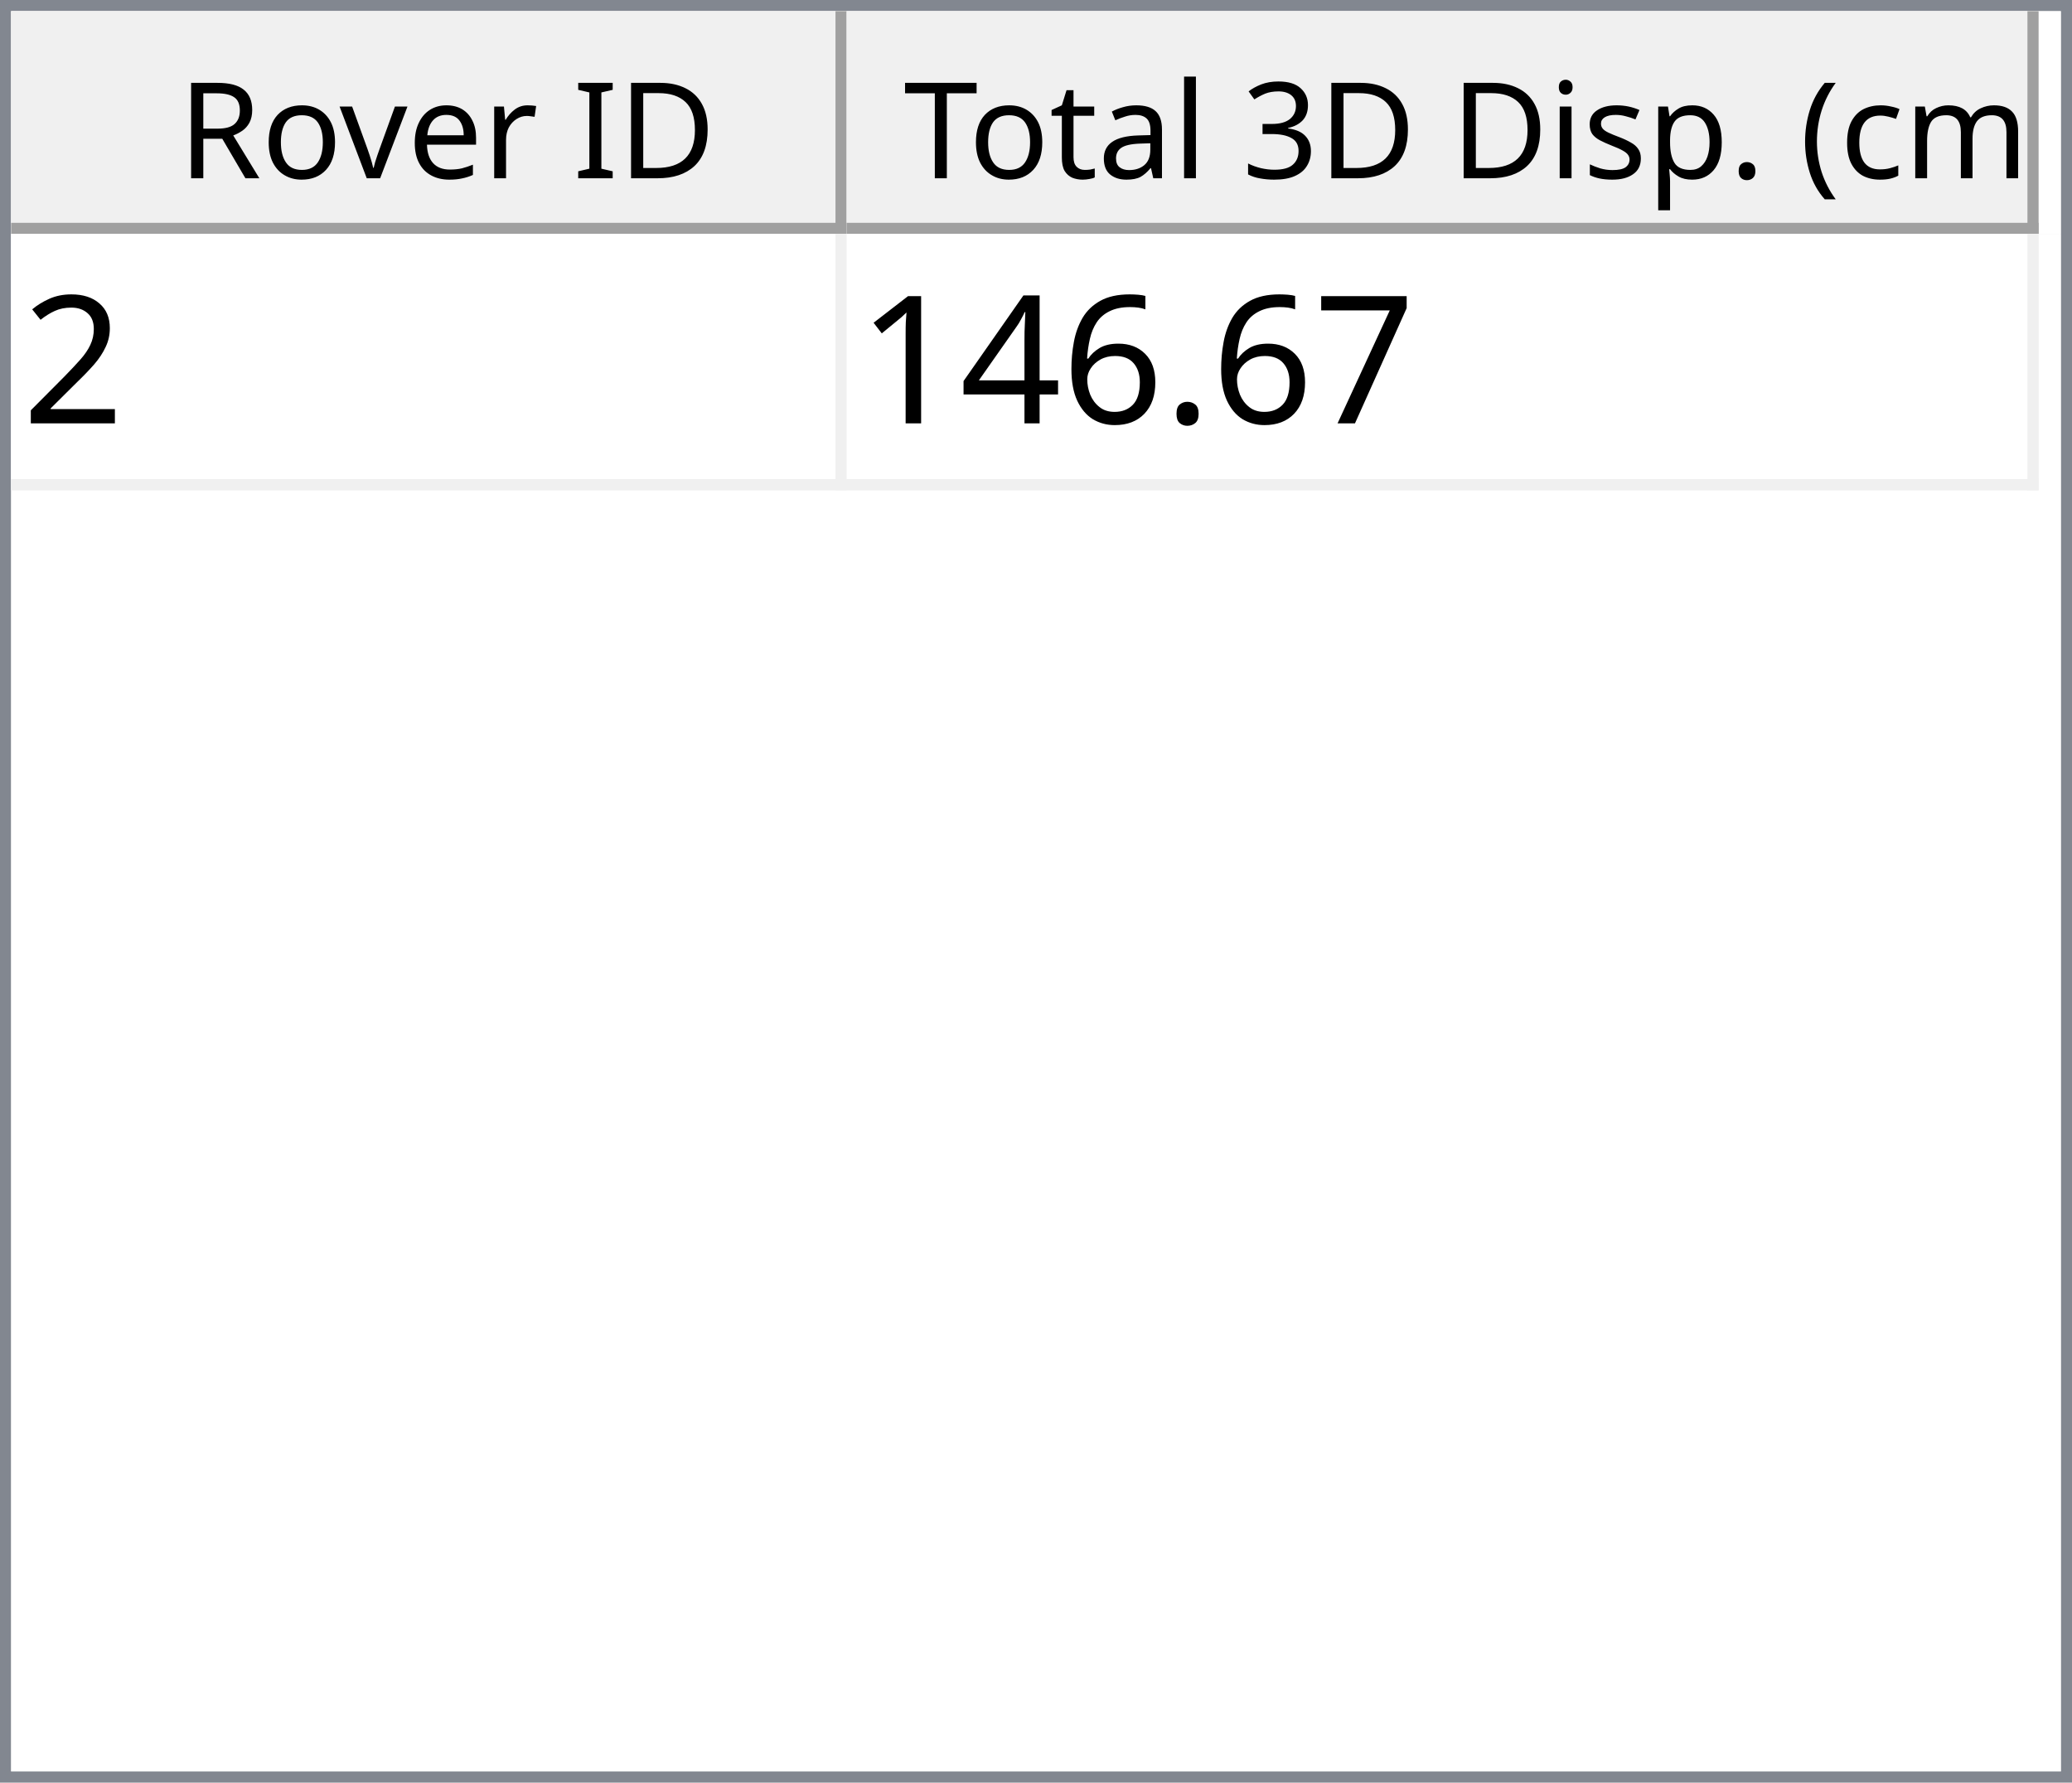
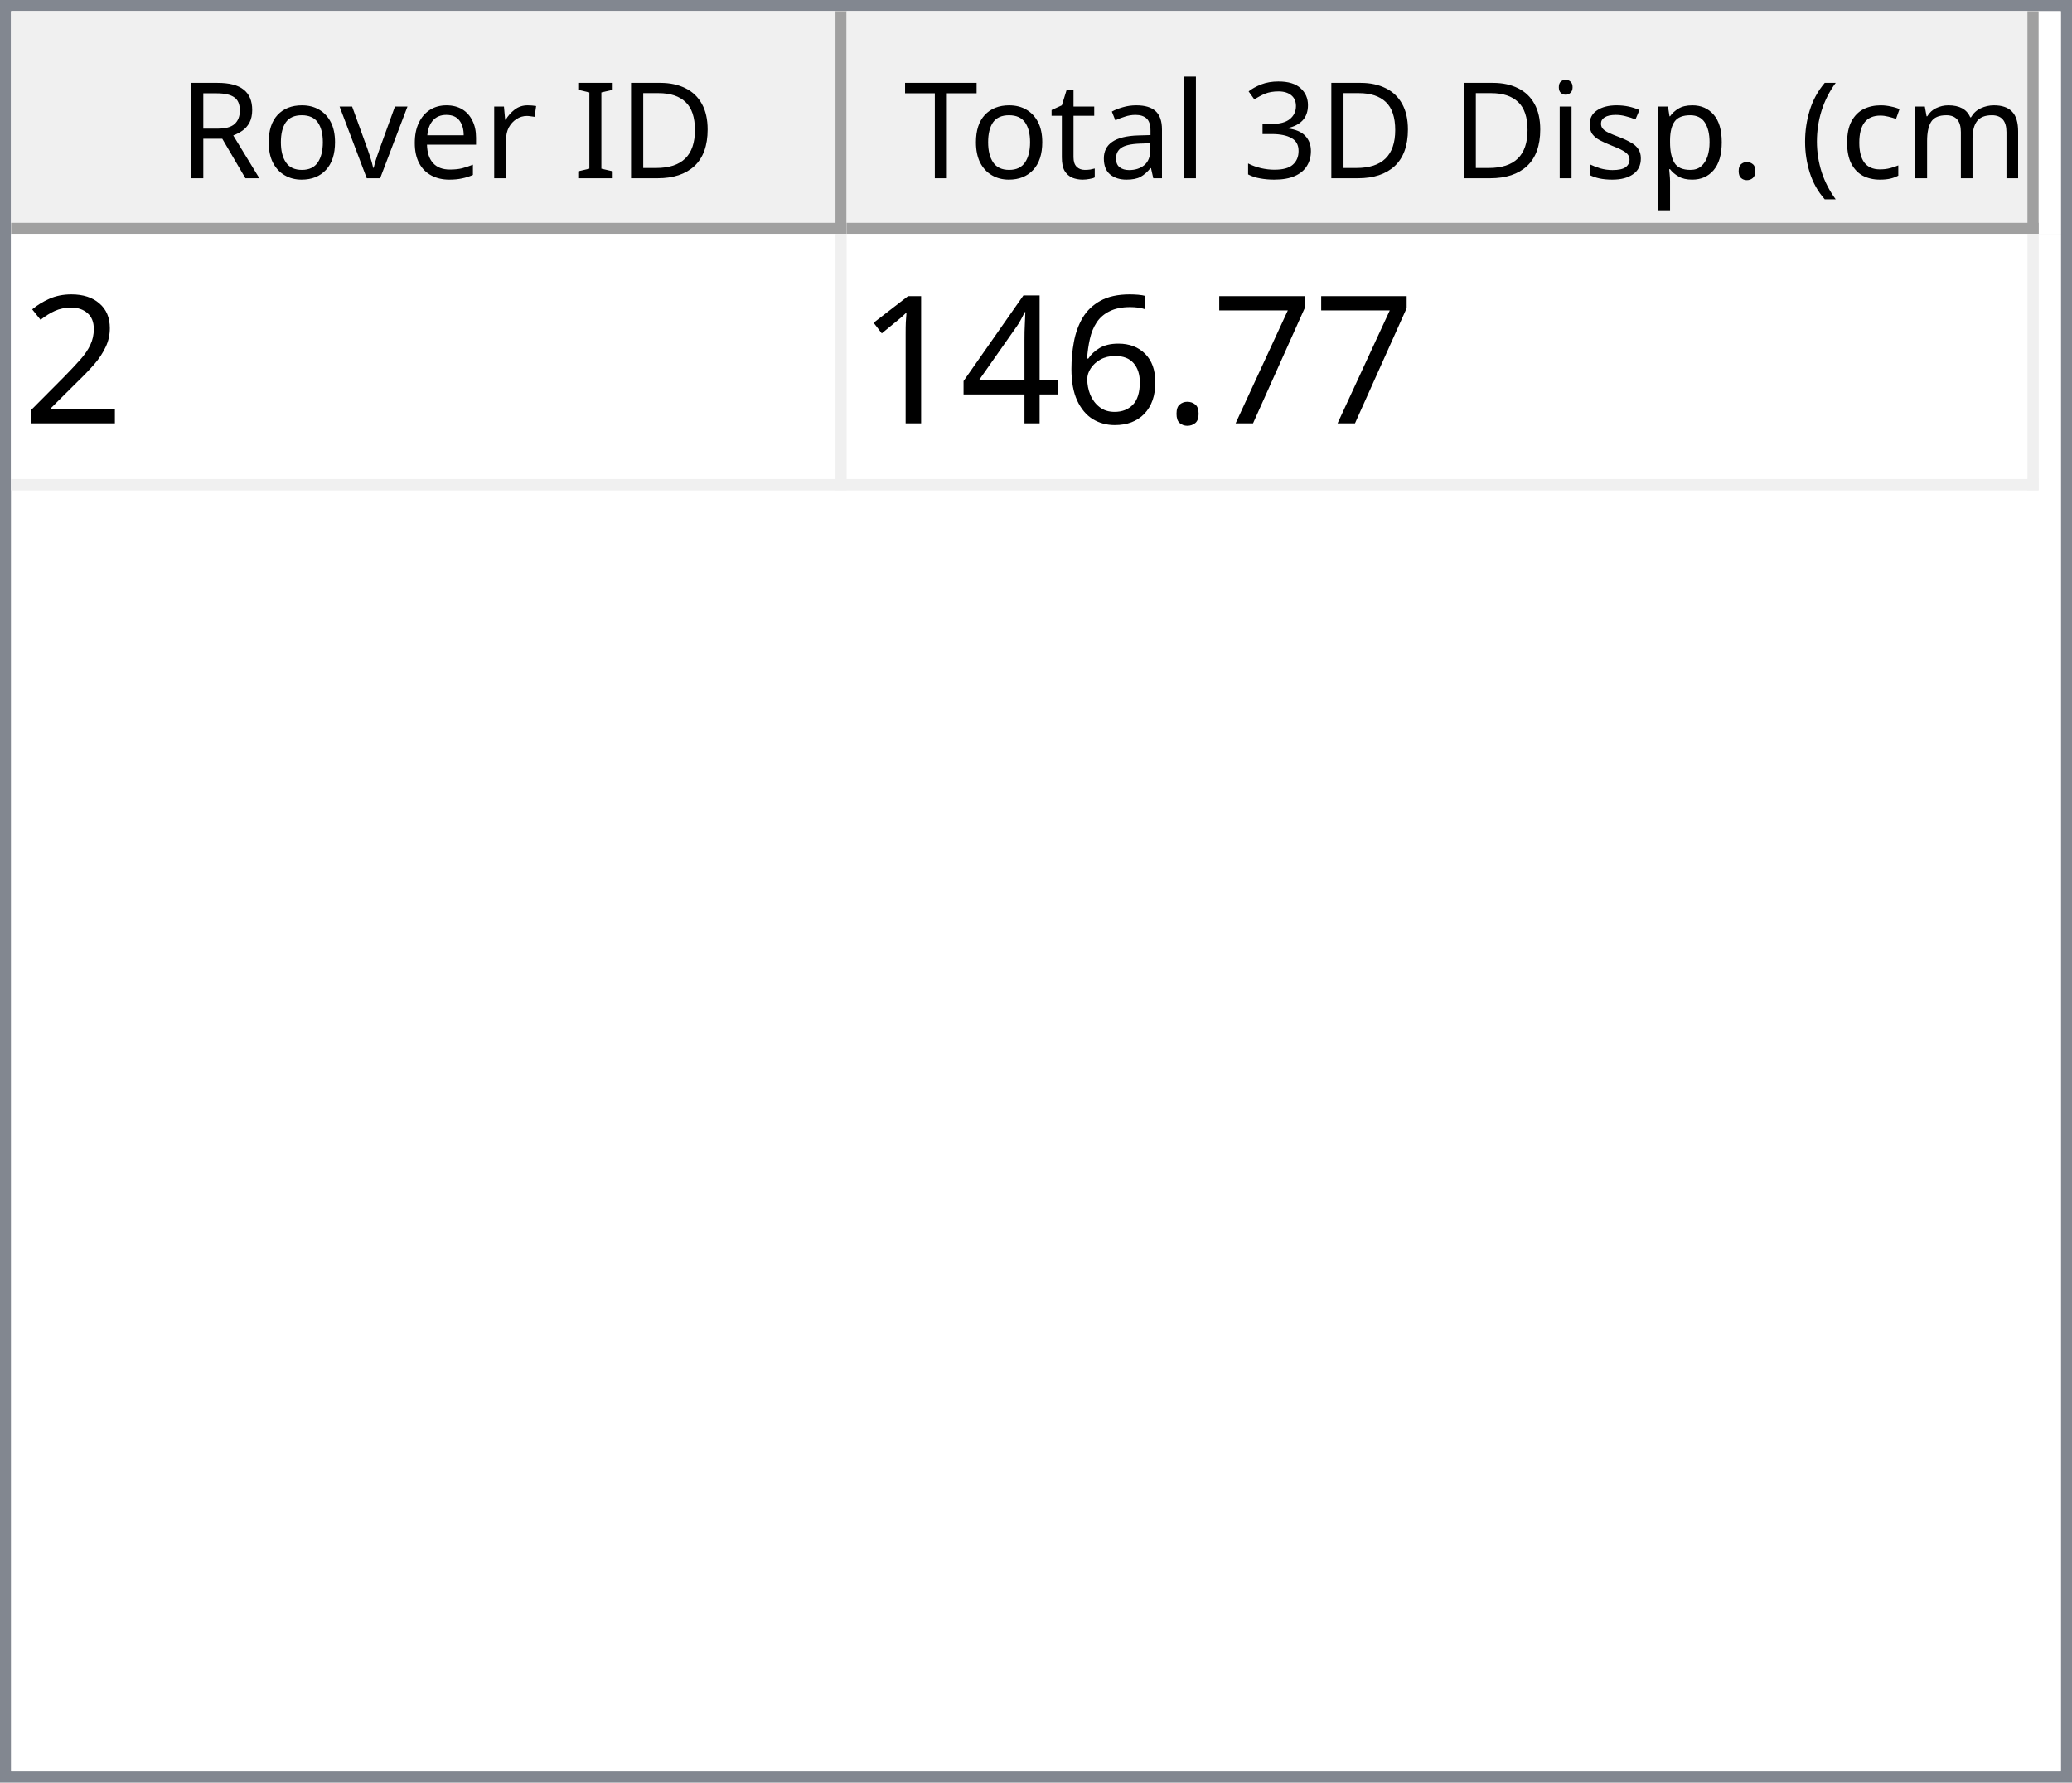
<svg xmlns="http://www.w3.org/2000/svg" style="fill-opacity:1; color-rendering:auto; color-interpolation:auto; text-rendering:auto; stroke:black; stroke-linecap:square; stroke-miterlimit:10; shape-rendering:auto; stroke-opacity:1; fill:black; stroke-dasharray:none; font-weight:normal; stroke-width:1; font-family:'Dialog'; font-style:normal; stroke-linejoin:miter; font-size:12px; stroke-dashoffset:0; image-rendering:auto;" width="186" height="160">
  <defs id="genericDefs" />
  <g>
    <defs id="defs1">
      <clipPath clipPathUnits="userSpaceOnUse" id="clipPath1">
        <path d="M0 0 L186 0 L186 160 L0 160 L0 0 Z" />
      </clipPath>
      <clipPath clipPathUnits="userSpaceOnUse" id="clipPath2">
        <path d="M0 0 L0 160 L186 160 L186 0 Z" />
      </clipPath>
      <clipPath clipPathUnits="userSpaceOnUse" id="clipPath3">
        <path d="M0 0 L0 20 L184 20 L184 0 Z" />
      </clipPath>
      <clipPath clipPathUnits="userSpaceOnUse" id="clipPath4">
        <path d="M0 0 L0 20 L75 20 L75 0 Z" />
      </clipPath>
      <clipPath clipPathUnits="userSpaceOnUse" id="clipPath5">
        <path d="M1 1 L1 19 L74 19 L74 1 Z" />
      </clipPath>
      <clipPath clipPathUnits="userSpaceOnUse" id="clipPath6">
        <path d="M0 0 L0 18 L73 18 L73 0 Z" />
      </clipPath>
      <clipPath clipPathUnits="userSpaceOnUse" id="clipPath7">
        <path d="M-0.5 -0.5 L-0.5 19.5 L74.5 19.5 L74.5 -0.5 Z" />
      </clipPath>
      <clipPath clipPathUnits="userSpaceOnUse" id="clipPath8">
        <path d="M0 0 L0 20 L107 20 L107 0 Z" />
      </clipPath>
      <clipPath clipPathUnits="userSpaceOnUse" id="clipPath9">
        <path d="M1 1 L1 19 L106 19 L106 1 Z" />
      </clipPath>
      <clipPath clipPathUnits="userSpaceOnUse" id="clipPath10">
        <path d="M0 0 L0 18 L105 18 L105 0 Z" />
      </clipPath>
      <clipPath clipPathUnits="userSpaceOnUse" id="clipPath11">
        <path d="M-0.5 -0.5 L-0.5 19.5 L106.5 19.5 L106.5 -0.5 Z" />
      </clipPath>
      <clipPath clipPathUnits="userSpaceOnUse" id="clipPath12">
        <path d="M0 0 L0 138 L184 138 L184 0 Z" />
      </clipPath>
      <clipPath clipPathUnits="userSpaceOnUse" id="clipPath13">
        <path d="M0 0 L0 23 L182 23 L182 0 Z" />
      </clipPath>
      <clipPath clipPathUnits="userSpaceOnUse" id="clipPath14">
        <path d="M-0.5 -0.5 L-0.5 22.5 L181.5 22.5 L181.5 -0.5 Z" />
      </clipPath>
      <clipPath clipPathUnits="userSpaceOnUse" id="clipPath15">
        <path d="M0 0 L0 22 L74 22 L74 0 Z" />
      </clipPath>
      <clipPath clipPathUnits="userSpaceOnUse" id="clipPath16">
        <path d="M0 0 L0 22 L106 22 L106 0 Z" />
      </clipPath>
      <font horiz-adv-x="64.551" id="font1">
        <font-face ascent="107.91" descent="25.098" units-per-em="100" style="font-style:normal; font-family:Segoe UI; font-weight:normal;" />
        <missing-glyph horiz-adv-x="64.551" d="M8.109 0 L8.109 68.266 L56.453 68.266 L56.453 0 L8.109 0 ZM15.328 7.234 L49.219 7.234 L49.219 61.031 L15.328 61.031 L15.328 7.234 Z" />
        <glyph unicode="D" horiz-adv-x="70.117" d="M9.188 0 L9.188 70.016 L28.516 70.016 Q65.531 70.016 65.531 35.891 Q65.531 19.672 55.25 9.836 Q44.969 0 27.734 0 L9.188 0 ZM17.391 62.594 L17.391 7.422 L27.828 7.422 Q41.609 7.422 49.273 14.797 Q56.938 22.172 56.938 35.688 Q56.938 62.594 28.328 62.594 L17.391 62.594 Z" />
        <glyph unicode="I" horiz-adv-x="26.611" d="M17.391 0 L9.188 0 L9.188 70.016 L17.391 70.016 L17.391 0 Z" />
        <glyph unicode=" " horiz-adv-x="27.393" d="" />
        <glyph unicode="r" horiz-adv-x="34.766" d="M34.188 41.891 Q32.078 43.5 28.125 43.5 Q23 43.5 19.555 38.672 Q16.109 33.844 16.109 25.484 L16.109 0 L8.109 0 L8.109 50 L16.109 50 L16.109 39.703 L16.312 39.703 Q18.016 44.969 21.531 47.922 Q25.047 50.875 29.391 50.875 Q32.516 50.875 34.188 50.203 L34.188 41.891 Z" />
        <glyph unicode="e" horiz-adv-x="52.295" d="M48.297 23 L12.984 23 Q13.188 14.656 17.484 10.109 Q21.781 5.562 29.297 5.562 Q37.75 5.562 44.828 11.141 L44.828 3.609 Q38.234 -1.172 27.391 -1.172 Q16.797 -1.172 10.742 5.641 Q4.688 12.453 4.688 24.812 Q4.688 36.469 11.305 43.82 Q17.922 51.172 27.734 51.172 Q37.547 51.172 42.922 44.828 Q48.297 38.484 48.297 27.203 L48.297 23 ZM40.094 29.781 Q40.047 36.719 36.75 40.578 Q33.453 44.438 27.594 44.438 Q21.922 44.438 17.969 40.383 Q14.016 36.328 13.094 29.781 L40.094 29.781 Z" />
        <glyph unicode="v" horiz-adv-x="47.9" d="M47.406 50 L27.484 0 L19.625 0 L0.688 50 L9.469 50 L22.172 13.672 Q23.578 9.672 23.922 6.688 L24.125 6.688 Q24.609 10.453 25.688 13.484 L38.969 50 L47.406 50 Z" />
        <glyph unicode="o" horiz-adv-x="58.594" d="M29 -1.172 Q17.922 -1.172 11.305 5.836 Q4.688 12.844 4.688 24.422 Q4.688 37.016 11.57 44.094 Q18.453 51.172 30.172 51.172 Q41.359 51.172 47.633 44.289 Q53.906 37.406 53.906 25.203 Q53.906 13.234 47.141 6.031 Q40.375 -1.172 29 -1.172 ZM29.594 44.438 Q21.875 44.438 17.383 39.188 Q12.891 33.938 12.891 24.703 Q12.891 15.828 17.43 10.695 Q21.969 5.562 29.594 5.562 Q37.359 5.562 41.531 10.594 Q45.703 15.625 45.703 24.906 Q45.703 34.281 41.531 39.359 Q37.359 44.438 29.594 44.438 Z" />
        <glyph unicode="R" horiz-adv-x="59.814" d="M59.375 0 L49.609 0 L37.891 19.625 Q36.281 22.359 34.766 24.289 Q33.25 26.219 31.664 27.438 Q30.078 28.656 28.25 29.219 Q26.422 29.781 24.125 29.781 L17.391 29.781 L17.391 0 L9.188 0 L9.188 70.016 L30.078 70.016 Q34.672 70.016 38.555 68.867 Q42.438 67.719 45.289 65.375 Q48.141 63.031 49.758 59.547 Q51.375 56.062 51.375 51.375 Q51.375 47.703 50.273 44.656 Q49.172 41.609 47.148 39.211 Q45.125 36.812 42.266 35.133 Q39.406 33.453 35.844 32.516 L35.844 32.328 Q37.594 31.547 38.891 30.547 Q40.188 29.547 41.359 28.18 Q42.531 26.812 43.68 25.078 Q44.828 23.344 46.234 21.047 L59.375 0 ZM17.391 62.594 L17.391 37.203 L28.516 37.203 Q31.594 37.203 34.203 38.133 Q36.812 39.062 38.719 40.797 Q40.625 42.531 41.703 45.047 Q42.781 47.562 42.781 50.688 Q42.781 56.297 39.141 59.445 Q35.5 62.594 28.609 62.594 L17.391 62.594 Z" />
        <glyph unicode=")" horiz-adv-x="30.176" d="M8.297 -15.922 L1.172 -15.922 Q16.406 2.344 16.406 26.812 Q16.406 51.469 1.078 70.016 L8.297 70.016 Q23.531 52.156 23.531 26.703 Q23.531 1.375 8.297 -15.922 Z" />
        <glyph unicode="m" horiz-adv-x="86.133" d="M79.109 0 L71.094 0 L71.094 28.719 Q71.094 37.016 68.531 40.727 Q65.969 44.438 59.906 44.438 Q54.781 44.438 51.195 39.75 Q47.609 35.062 47.609 28.516 L47.609 0 L39.594 0 L39.594 29.688 Q39.594 44.438 28.219 44.438 Q22.953 44.438 19.531 40.016 Q16.109 35.594 16.109 28.516 L16.109 0 L8.109 0 L8.109 50 L16.109 50 L16.109 42.094 L16.312 42.094 Q21.625 51.172 31.844 51.172 Q36.969 51.172 40.773 48.312 Q44.578 45.453 46 40.828 Q51.562 51.172 62.594 51.172 Q79.109 51.172 79.109 30.812 L79.109 0 Z" />
        <glyph unicode="c" horiz-adv-x="46.191" d="M42.188 2.297 Q36.422 -1.172 28.516 -1.172 Q17.828 -1.172 11.258 5.789 Q4.688 12.75 4.688 23.828 Q4.688 36.188 11.766 43.68 Q18.844 51.172 30.672 51.172 Q37.25 51.172 42.281 48.734 L42.281 40.531 Q36.719 44.438 30.375 44.438 Q22.703 44.438 17.797 38.945 Q12.891 33.453 12.891 24.516 Q12.891 15.719 17.508 10.641 Q22.125 5.562 29.891 5.562 Q36.422 5.562 42.188 9.906 L42.188 2.297 Z" />
        <glyph unicode="(" horiz-adv-x="30.176" d="M29.109 -15.922 L21.969 -15.922 Q6.844 1.375 6.844 26.703 Q6.844 52.156 21.969 70.016 L29.203 70.016 Q13.875 51.469 13.875 26.812 Q13.875 2.344 29.109 -15.922 Z" />
        <glyph unicode="." horiz-adv-x="21.68" d="M10.891 -1.078 Q8.641 -1.078 7.055 0.539 Q5.469 2.156 5.469 4.391 Q5.469 6.641 7.055 8.273 Q8.641 9.906 10.891 9.906 Q13.188 9.906 14.797 8.273 Q16.406 6.641 16.406 4.391 Q16.406 2.156 14.797 0.539 Q13.188 -1.078 10.891 -1.078 Z" />
        <glyph unicode="p" horiz-adv-x="58.789" d="M16.312 7.234 L16.109 7.234 L16.109 -23 L8.109 -23 L8.109 50 L16.109 50 L16.109 41.219 L16.312 41.219 Q22.219 51.172 33.594 51.172 Q43.266 51.172 48.688 44.461 Q54.109 37.75 54.109 26.469 Q54.109 13.922 48 6.375 Q41.891 -1.172 31.297 -1.172 Q21.578 -1.172 16.312 7.234 ZM16.109 27.391 L16.109 20.406 Q16.109 14.203 20.141 9.883 Q24.172 5.562 30.375 5.562 Q37.641 5.562 41.773 11.133 Q45.906 16.703 45.906 26.609 Q45.906 34.969 42.047 39.703 Q38.188 44.438 31.594 44.438 Q24.609 44.438 20.359 39.578 Q16.109 34.719 16.109 27.391 Z" />
        <glyph unicode="s" horiz-adv-x="42.432" d="M5.078 1.812 L5.078 10.406 Q11.625 5.562 19.484 5.562 Q30.031 5.562 30.031 12.594 Q30.031 14.594 29.125 15.992 Q28.219 17.391 26.68 18.461 Q25.141 19.531 23.07 20.383 Q21 21.234 18.609 22.172 Q15.281 23.484 12.766 24.828 Q10.25 26.172 8.57 27.859 Q6.891 29.547 6.031 31.695 Q5.172 33.844 5.172 36.719 Q5.172 40.234 6.789 42.945 Q8.406 45.656 11.086 47.484 Q13.766 49.312 17.211 50.242 Q20.656 51.172 24.312 51.172 Q30.812 51.172 35.938 48.922 L35.938 40.828 Q30.422 44.438 23.25 44.438 Q21 44.438 19.195 43.922 Q17.391 43.406 16.094 42.477 Q14.797 41.547 14.086 40.258 Q13.375 38.969 13.375 37.406 Q13.375 35.453 14.086 34.133 Q14.797 32.812 16.164 31.789 Q17.531 30.766 19.484 29.938 Q21.438 29.109 23.922 28.125 Q27.25 26.859 29.883 25.516 Q32.516 24.172 34.375 22.484 Q36.234 20.797 37.234 18.602 Q38.234 16.406 38.234 13.375 Q38.234 9.672 36.602 6.938 Q34.969 4.203 32.234 2.398 Q29.5 0.594 25.93 -0.289 Q22.359 -1.172 18.453 -1.172 Q10.75 -1.172 5.078 1.812 Z" />
        <glyph unicode="i" horiz-adv-x="24.219" d="M12.203 62.703 Q10.062 62.703 8.547 64.164 Q7.031 65.625 7.031 67.875 Q7.031 70.125 8.547 71.609 Q10.062 73.094 12.203 73.094 Q14.406 73.094 15.945 71.609 Q17.484 70.125 17.484 67.875 Q17.484 65.719 15.945 64.211 Q14.406 62.703 12.203 62.703 ZM16.109 0 L8.109 0 L8.109 50 L16.109 50 L16.109 0 Z" />
        <glyph unicode="3" horiz-adv-x="53.906" d="M46.531 19.828 Q46.531 15.094 44.75 11.211 Q42.969 7.328 39.719 4.57 Q36.469 1.812 31.93 0.297 Q27.391 -1.219 21.922 -1.219 Q11.922 -1.219 6 2.594 L6 11.188 Q13.094 5.609 22.219 5.609 Q25.875 5.609 28.828 6.539 Q31.781 7.469 33.906 9.227 Q36.031 10.984 37.18 13.477 Q38.328 15.969 38.328 19.094 Q38.328 32.812 18.797 32.812 L12.984 32.812 L12.984 39.594 L18.5 39.594 Q35.797 39.594 35.797 52.484 Q35.797 64.406 22.609 64.406 Q15.188 64.406 8.688 59.422 L8.688 67.188 Q15.375 71.188 24.609 71.188 Q29 71.188 32.57 69.969 Q36.141 68.75 38.68 66.555 Q41.219 64.359 42.609 61.281 Q44 58.203 44 54.5 Q44 40.672 30.031 36.719 L30.031 36.531 Q33.594 36.141 36.625 34.797 Q39.656 33.453 41.852 31.305 Q44.047 29.156 45.289 26.25 Q46.531 23.344 46.531 19.828 Z" />
        <glyph unicode="l" horiz-adv-x="24.219" d="M16.109 0 L8.109 0 L8.109 74.031 L16.109 74.031 L16.109 0 Z" />
        <glyph unicode="a" horiz-adv-x="50.879" d="M43.891 0 L35.891 0 L35.891 7.812 L35.688 7.812 Q30.469 -1.172 20.312 -1.172 Q12.844 -1.172 8.617 2.781 Q4.391 6.734 4.391 13.281 Q4.391 27.297 20.906 29.594 L35.891 31.688 Q35.891 44.438 25.594 44.438 Q16.547 44.438 9.281 38.281 L9.281 46.484 Q16.656 51.172 26.266 51.172 Q43.891 51.172 43.891 32.516 L43.891 0 ZM35.891 25.297 L23.828 23.641 Q18.266 22.859 15.43 20.875 Q12.594 18.891 12.594 13.875 Q12.594 10.203 15.211 7.883 Q17.828 5.562 22.172 5.562 Q28.125 5.562 32.008 9.742 Q35.891 13.922 35.891 20.312 L35.891 25.297 Z" />
        <glyph unicode="t" horiz-adv-x="33.887" d="M31.297 0.484 Q28.469 -1.078 23.828 -1.078 Q10.688 -1.078 10.688 13.578 L10.688 43.172 L2.094 43.172 L2.094 50 L10.688 50 L10.688 62.203 L18.703 64.797 L18.703 50 L31.297 50 L31.297 43.172 L18.703 43.172 L18.703 14.984 Q18.703 9.969 20.414 7.82 Q22.125 5.672 26.078 5.672 Q29.109 5.672 31.297 7.328 L31.297 0.484 Z" />
        <glyph unicode="T" horiz-adv-x="52.393" d="M50.594 62.594 L30.375 62.594 L30.375 0 L22.172 0 L22.172 62.594 L2 62.594 L2 70.016 L50.594 70.016 L50.594 62.594 Z" />
      </font>
      <font horiz-adv-x="75.0" id="font2">
        <font-face ascent="100.537" descent="21.973" units-per-em="100" style="font-style:normal; font-family:sans-serif; font-weight:normal;" />
        <missing-glyph horiz-adv-x="75.0" d="M12.5 0 L12.5 62.5 L62.5 62.5 L62.5 0 L12.5 0 ZM14.062 1.562 L60.938 1.562 L60.938 60.938 L14.062 60.938 L14.062 1.562 Z" />
        <glyph unicode="2" horiz-adv-x="55.615" d="M50.344 8.453 L50.344 0 L3.031 0 Q2.938 3.172 4.047 6.109 Q5.859 10.938 9.836 15.625 Q13.812 20.312 21.344 26.469 Q33.016 36.031 37.117 41.625 Q41.219 47.219 41.219 52.203 Q41.219 57.422 37.477 61.008 Q33.734 64.594 27.734 64.594 Q21.391 64.594 17.578 60.789 Q13.766 56.984 13.719 50.25 L4.688 51.172 Q5.609 61.281 11.664 66.578 Q17.719 71.875 27.938 71.875 Q38.234 71.875 44.242 66.164 Q50.25 60.453 50.25 52 Q50.25 47.703 48.492 43.555 Q46.734 39.406 42.656 34.812 Q38.578 30.219 29.109 22.219 Q21.188 15.578 18.945 13.211 Q16.703 10.844 15.234 8.453 L50.344 8.453 Z" />
        <glyph unicode="7" horiz-adv-x="55.615" d="M4.734 62.203 L4.734 70.656 L51.078 70.656 L51.078 63.812 Q44.234 56.547 37.523 44.484 Q30.812 32.422 27.156 19.672 Q24.516 10.688 23.781 0 L14.75 0 Q14.891 8.453 18.062 20.414 Q21.234 32.375 27.172 43.484 Q33.109 54.594 39.797 62.203 L4.734 62.203 Z" />
        <glyph unicode="." horiz-adv-x="27.783" d="M9.078 0 L9.078 10.016 L19.094 10.016 L19.094 0 L9.078 0 Z" />
        <glyph unicode="6" horiz-adv-x="55.615" d="M49.75 54.047 L41.016 53.375 Q39.844 58.547 37.703 60.891 Q34.125 64.656 28.906 64.656 Q24.703 64.656 21.531 62.312 Q17.391 59.281 14.992 53.469 Q12.594 47.656 12.5 36.922 Q15.672 41.75 20.266 44.094 Q24.859 46.438 29.891 46.438 Q38.672 46.438 44.852 39.969 Q51.031 33.5 51.031 23.25 Q51.031 16.5 48.125 10.719 Q45.219 4.938 40.141 1.859 Q35.062 -1.219 28.609 -1.219 Q17.625 -1.219 10.695 6.859 Q3.766 14.938 3.766 33.5 Q3.766 54.25 11.422 63.672 Q18.109 71.875 29.438 71.875 Q37.891 71.875 43.289 67.141 Q48.688 62.406 49.75 54.047 ZM13.875 23.188 Q13.875 18.656 15.797 14.508 Q17.719 10.359 21.188 8.18 Q24.656 6 28.469 6 Q34.031 6 38.039 10.492 Q42.047 14.984 42.047 22.703 Q42.047 30.125 38.086 34.398 Q34.125 38.672 28.125 38.672 Q22.172 38.672 18.023 34.398 Q13.875 30.125 13.875 23.188 Z" />
        <glyph unicode="4" horiz-adv-x="55.615" d="M32.328 0 L32.328 17.141 L1.266 17.141 L1.266 25.203 L33.938 71.578 L41.109 71.578 L41.109 25.203 L50.781 25.203 L50.781 17.141 L41.109 17.141 L41.109 0 L32.328 0 ZM32.328 25.203 L32.328 57.469 L9.906 25.203 L32.328 25.203 Z" />
        <glyph unicode="1" horiz-adv-x="55.615" d="M37.25 0 L28.469 0 L28.469 56 Q25.297 52.984 20.141 49.953 Q14.984 46.922 10.891 45.406 L10.891 53.906 Q18.266 57.375 23.781 62.305 Q29.297 67.234 31.594 71.875 L37.25 71.875 L37.25 0 Z" />
      </font>
    </defs>
    <g style="fill:white; stroke:white;">
      <rect x="0" y="0" width="186" style="clip-path:url(#clipPath1); stroke:none;" height="160" />
    </g>
    <g style="fill:white; text-rendering:optimizeSpeed; color-rendering:optimizeSpeed; image-rendering:optimizeSpeed; shape-rendering:crispEdges; stroke:white; color-interpolation:sRGB;">
      <rect x="0" width="186" height="160" y="0" style="stroke:none;" />
      <path style="stroke:none;" d="M0 160 L186 160 L186 0 L0 0 Z" />
    </g>
    <g style="fill:rgb(240,240,240); font-family:'Segoe UI'; stroke:rgb(240,240,240);">
      <rect x="0" y="0" width="186" style="clip-path:url(#clipPath2); stroke:none;" height="160" />
    </g>
    <g style="fill:rgb(130,135,144); font-family:'Segoe UI'; stroke:rgb(130,135,144);">
      <path d="M0 0 L186 0 L186 160 L0 160 L0 0 ZM1 1 L185 1 L185 159 L1 159 L1 1 Z" style="fill-rule:evenodd; clip-path:url(#clipPath2); stroke:none;" />
    </g>
    <g style="fill:white; font-family:'Segoe UI'; stroke:white;" transform="translate(1,1)">
      <rect x="0" y="0" width="184" style="clip-path:url(#clipPath3); stroke:none;" height="20" />
    </g>
    <g style="fill:rgb(240,240,240); font-family:'Segoe UI'; stroke:rgb(240,240,240);" transform="translate(1,1)">
      <rect x="0" y="0" width="75" style="clip-path:url(#clipPath4); stroke:none;" height="20" />
    </g>
    <g style="font-family:'Segoe UI';" transform="translate(2,2)">
      <text x="14" xml:space="preserve" y="14" style="clip-path:url(#clipPath6); stroke:none;">Rover ID</text>
    </g>
    <g style="fill:rgb(160,160,160); font-family:'Segoe UI'; stroke:rgb(160,160,160); stroke-linejoin:bevel;" transform="translate(1.5,1.5)">
      <line x1="74" x2="74" y1="0" style="fill:none; clip-path:url(#clipPath7);" y2="19" />
    </g>
    <g style="fill:rgb(160,160,160); font-family:'Segoe UI'; stroke:rgb(160,160,160); stroke-linejoin:bevel;" transform="matrix(1,0,0,1,1,1) translate(0.5,0.5)">
      <line x1="0" x2="74" y1="19" style="fill:none; clip-path:url(#clipPath7);" y2="19" />
    </g>
    <g style="fill:rgb(240,240,240); font-family:'Segoe UI'; stroke:rgb(240,240,240);" transform="translate(76,1)">
      <rect x="0" y="0" width="107" style="clip-path:url(#clipPath8); stroke:none;" height="20" />
    </g>
    <g style="font-family:'Segoe UI';" transform="translate(77,2)">
      <text x="1" xml:space="preserve" y="14" style="clip-path:url(#clipPath10); stroke:none;"> Total 3D Disp. (cm)</text>
    </g>
    <g style="fill:rgb(160,160,160); font-family:'Segoe UI'; stroke:rgb(160,160,160); stroke-linejoin:bevel;" transform="translate(76.5,1.5)">
      <line x1="106" x2="106" y1="0" style="fill:none; clip-path:url(#clipPath11);" y2="19" />
    </g>
    <g style="fill:rgb(160,160,160); font-family:'Segoe UI'; stroke:rgb(160,160,160); stroke-linejoin:bevel;" transform="matrix(1,0,0,1,76,1) translate(0.5,0.5)">
      <line x1="0" x2="106" y1="19" style="fill:none; clip-path:url(#clipPath11);" y2="19" />
    </g>
    <g style="fill:white; font-family:'Segoe UI'; stroke:white;" transform="translate(1,21)">
      <rect x="0" y="0" width="184" style="clip-path:url(#clipPath12); stroke:none;" height="138" />
    </g>
    <g style="fill:rgb(240,240,240); font-size:16px; font-family:sans-serif; stroke:rgb(240,240,240);" transform="translate(1,21)">
      <rect x="0" y="0" width="182" style="clip-path:url(#clipPath13); stroke:none;" height="23" />
      <line transform="translate(0.5,0.5)" x1="0" x2="181" y1="22" style="clip-path:url(#clipPath14); fill:none; stroke-linejoin:bevel;" y2="22" />
    </g>
    <g transform="matrix(1,0,0,1,1,21) translate(0.5,0.5)" style="fill:rgb(240,240,240); font-size:16px; font-family:sans-serif; stroke:rgb(240,240,240); stroke-linejoin:bevel;">
      <line x1="74" x2="74" y1="0" style="fill:none; clip-path:url(#clipPath14);" y2="22" />
    </g>
    <g transform="matrix(1,0,0,1,1,21) translate(0.5,0.5)" style="fill:rgb(240,240,240); font-size:16px; font-family:sans-serif; stroke:rgb(240,240,240); stroke-linejoin:bevel;">
      <line x1="181" x2="181" y1="0" style="fill:none; clip-path:url(#clipPath14);" y2="22" />
    </g>
    <g style="fill:white; font-size:16px; font-family:sans-serif; stroke:white;" transform="matrix(1,0,0,1,1,21)">
      <rect x="0" y="0" width="74" style="clip-path:url(#clipPath15); stroke:none;" height="22" />
      <text x="1" y="17" style="fill:black; clip-path:url(#clipPath15); stroke:none;" xml:space="preserve">2</text>
    </g>
    <g style="fill:white; font-size:16px; font-family:sans-serif; stroke:white;" transform="matrix(1,0,0,1,1,21) translate(75,0)">
      <rect x="0" y="0" width="106" style="clip-path:url(#clipPath16); stroke:none;" height="22" />
-       <text x="1" y="17" style="fill:black; clip-path:url(#clipPath16); stroke:none;" xml:space="preserve">146.67</text>
+       <text x="1" y="17" style="fill:black; clip-path:url(#clipPath16); stroke:none;" xml:space="preserve">146.77</text>
    </g>
  </g>
</svg>
